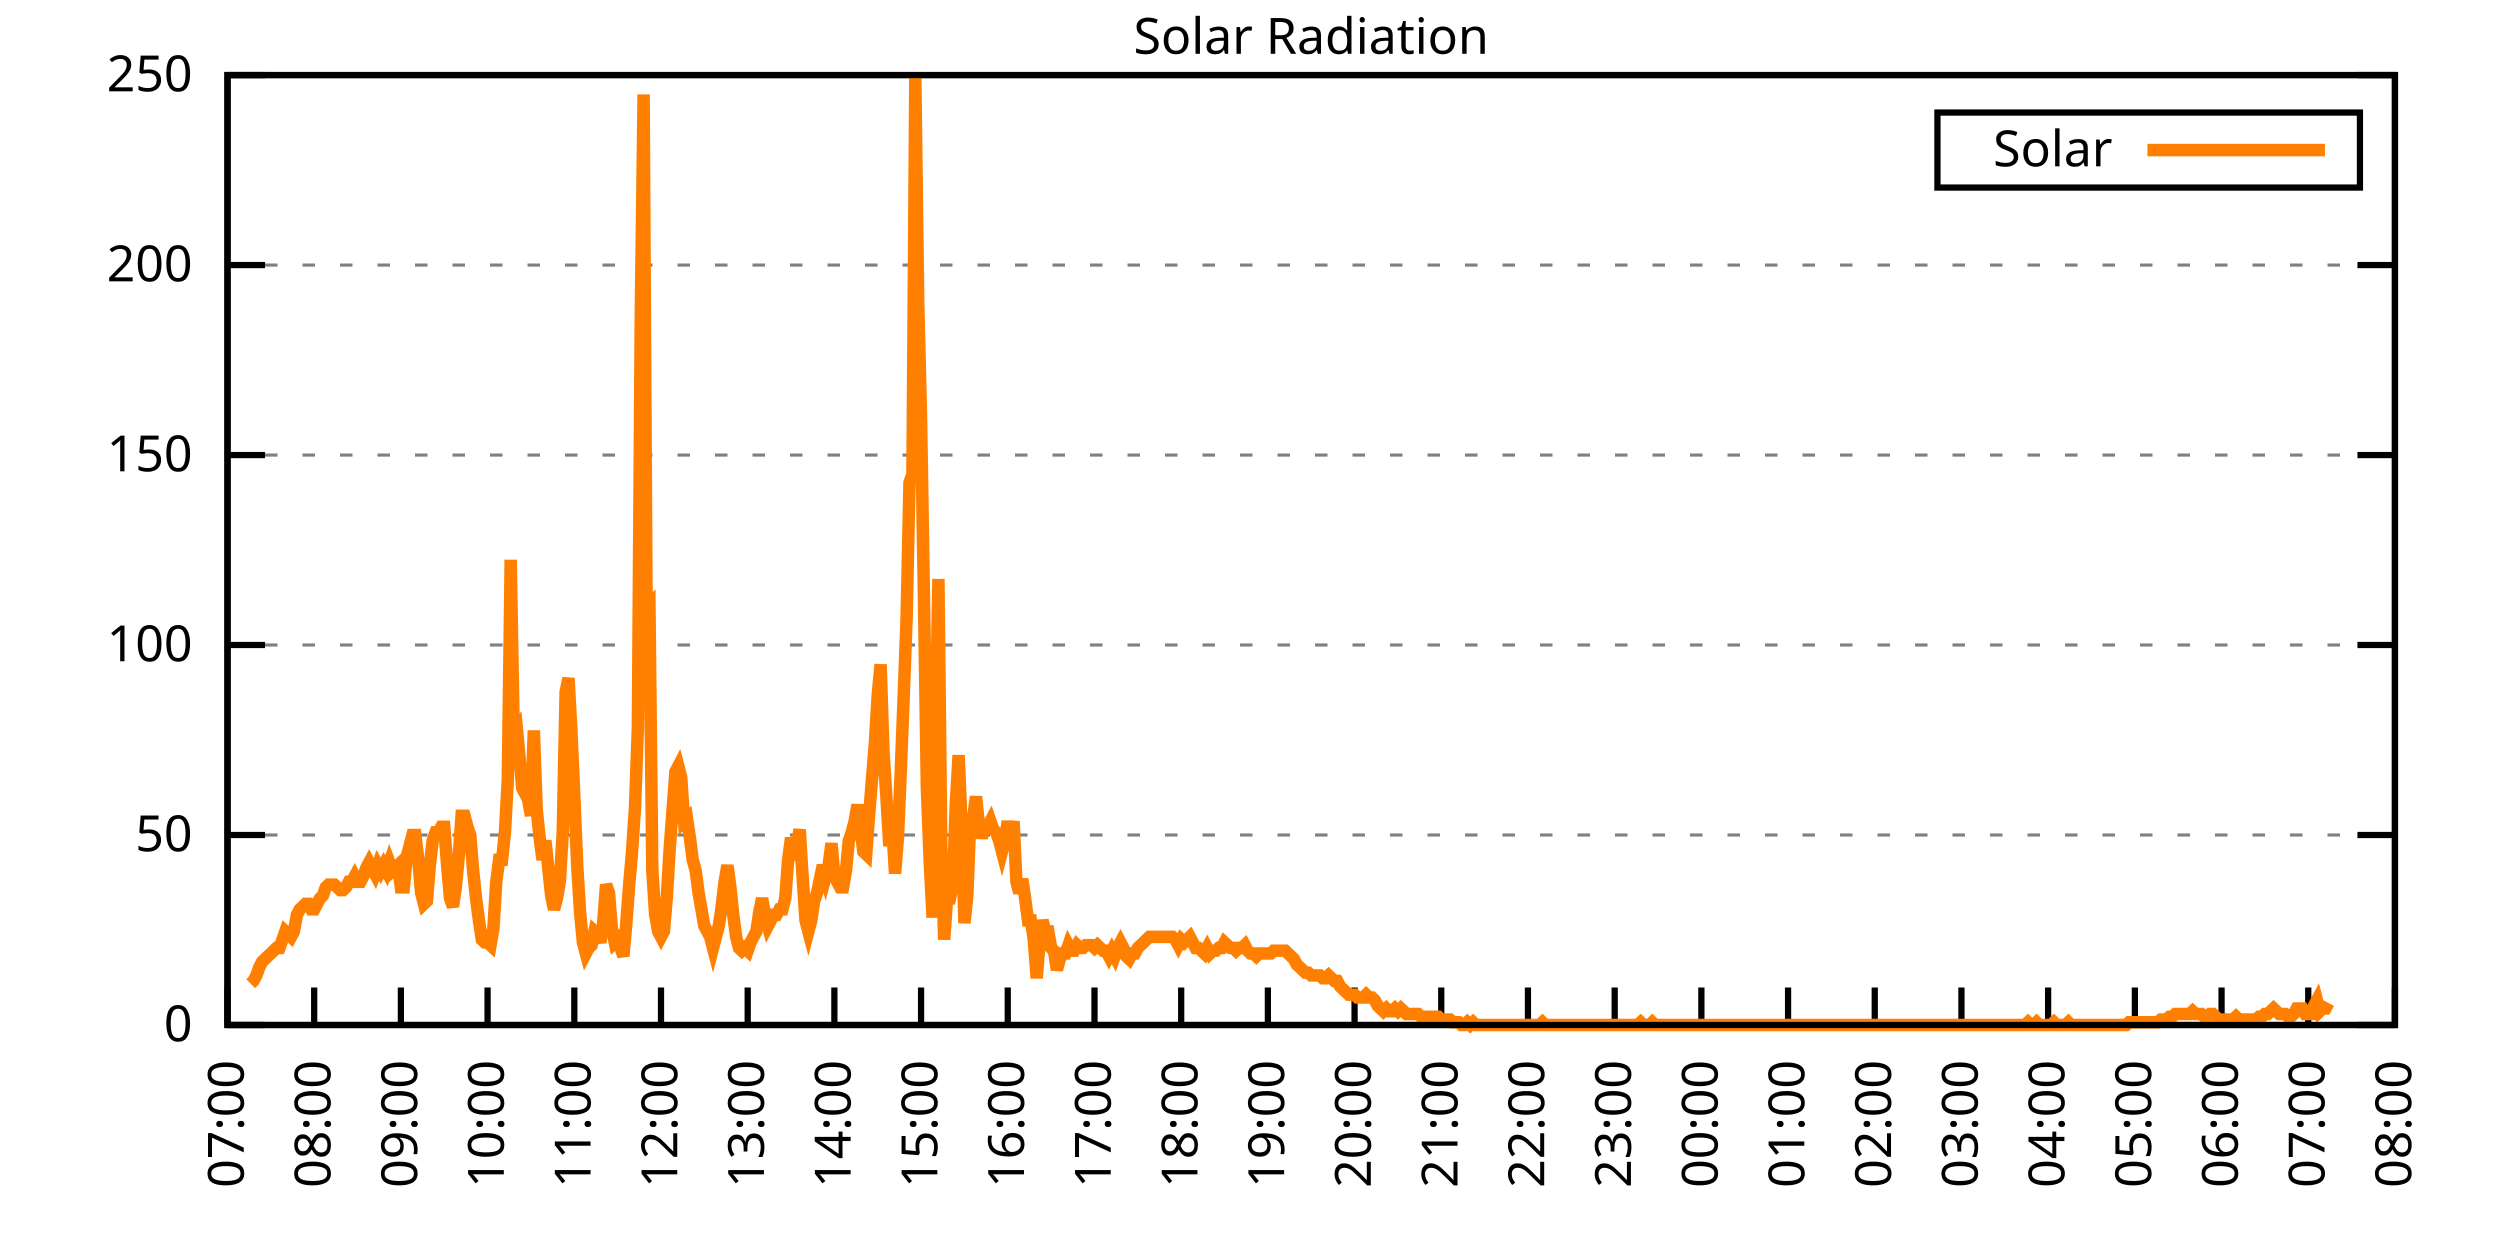
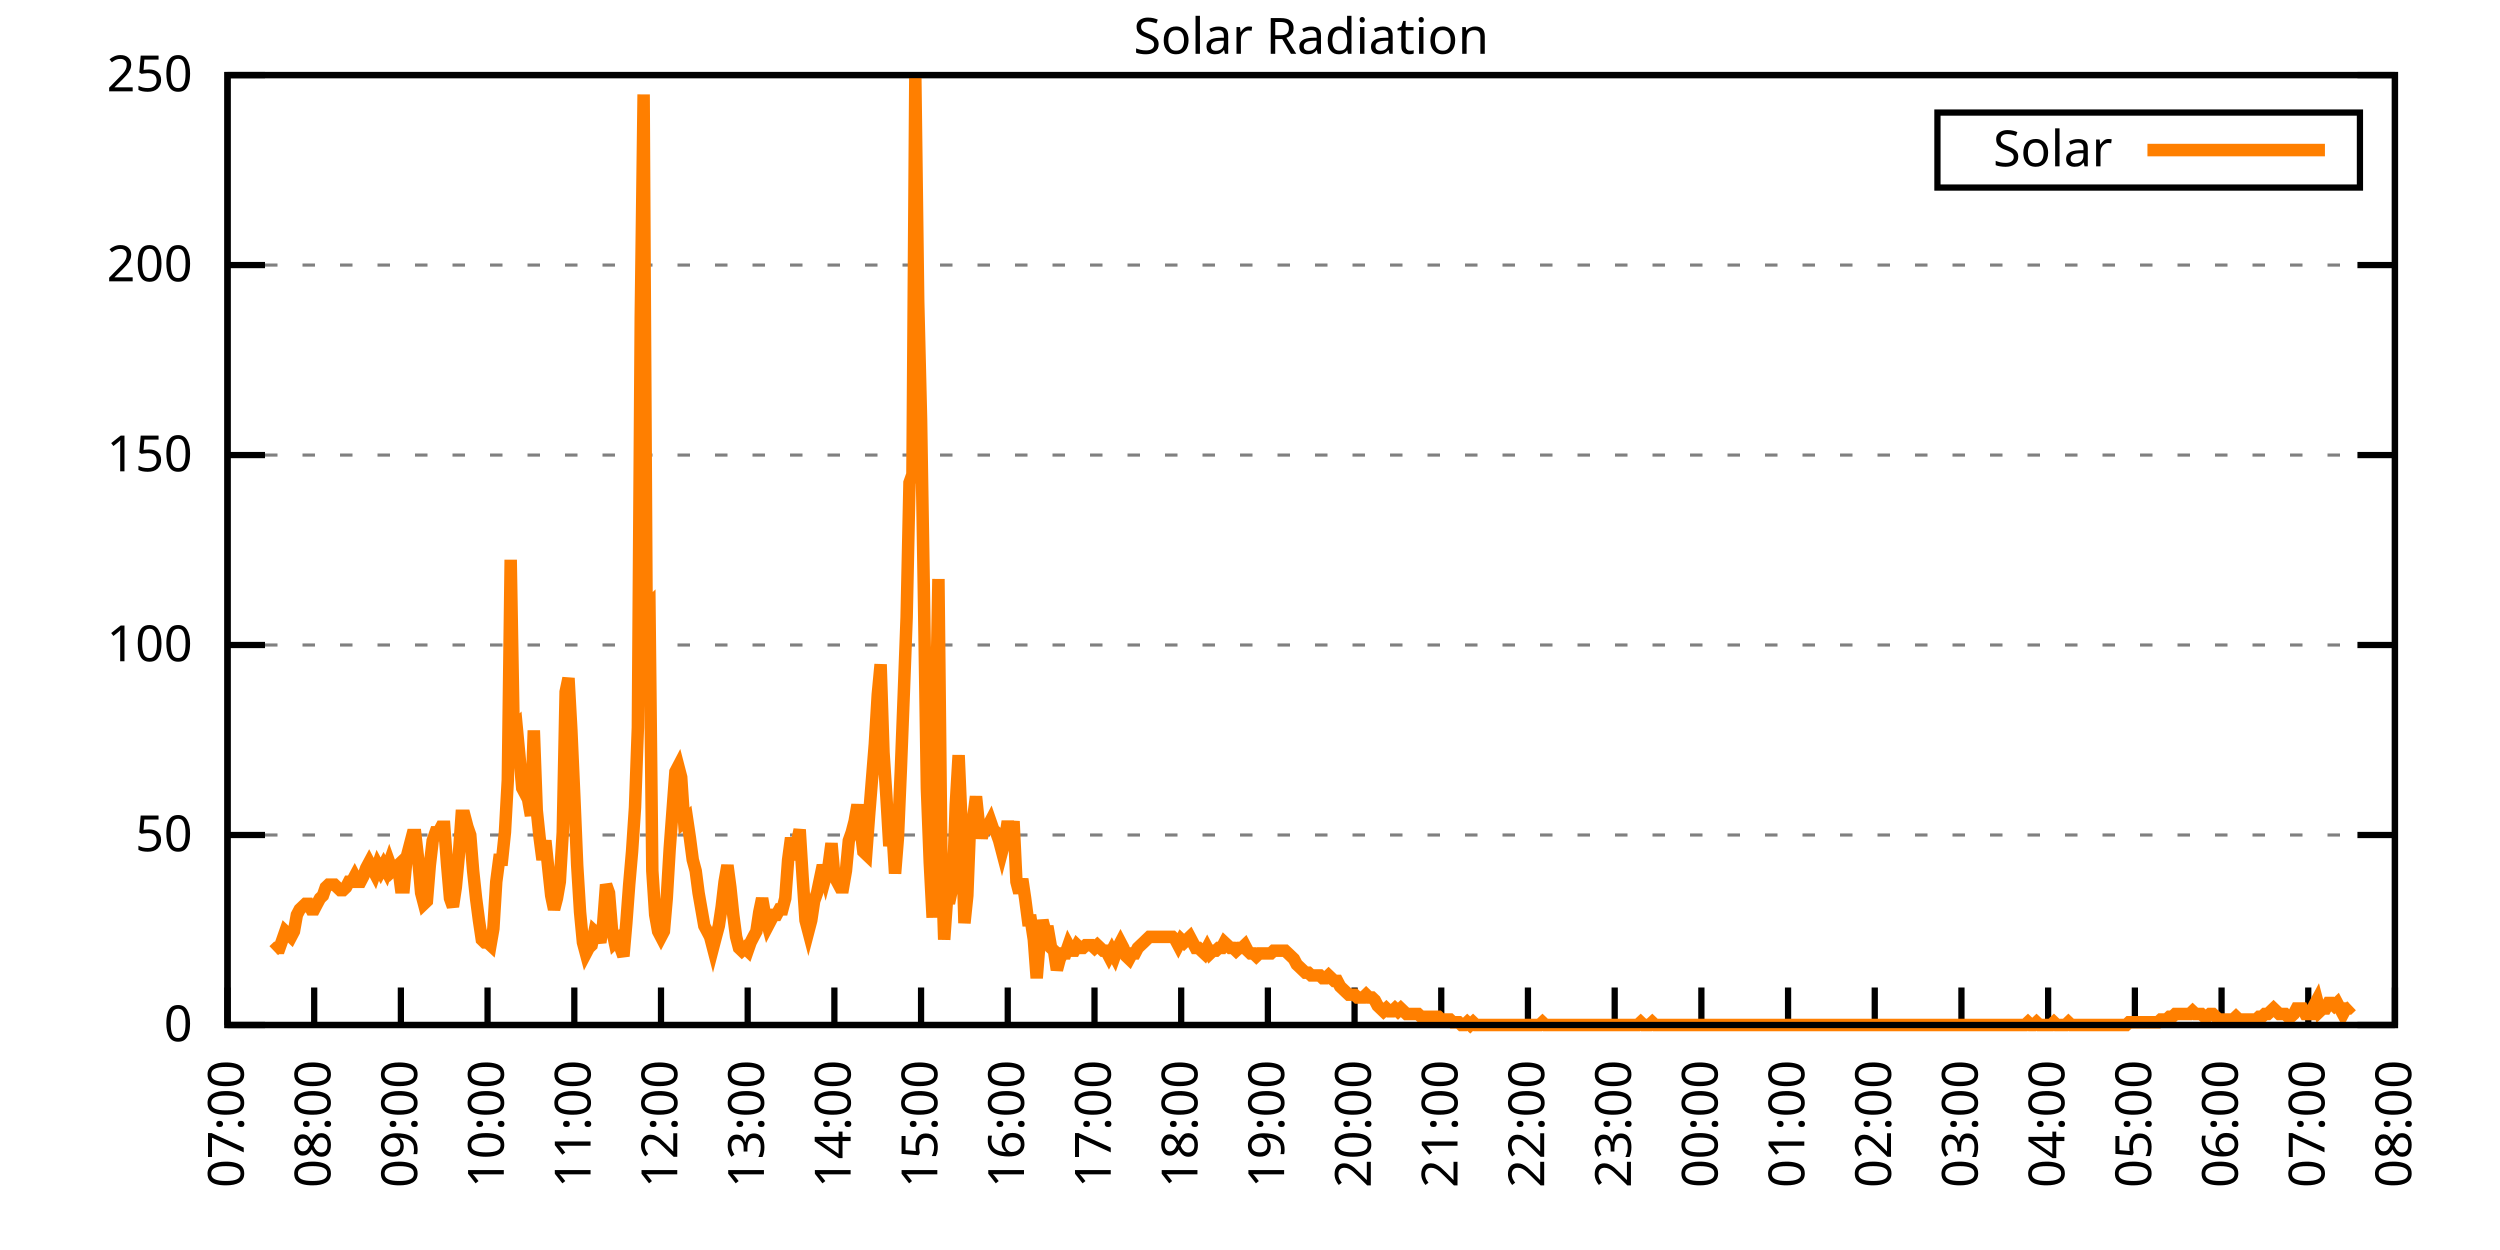
<svg xmlns="http://www.w3.org/2000/svg" xmlns:xlink="http://www.w3.org/1999/xlink" width="400" height="200" viewBox="0 0 400 200">
  <g id="gnuplot_canvas">
    <rect x="0" y="0" width="400" height="200" fill="none" />
    <defs>
      <circle id="gpDot" r="0.5" stroke-width="0.5" stroke="currentColor" />
      <path id="gpPt0" stroke-width="0.333" stroke="currentColor" d="M-1,0 h2 M0,-1 v2" />
      <path id="gpPt1" stroke-width="0.333" stroke="currentColor" d="M-1,-1 L1,1 M1,-1 L-1,1" />
      <path id="gpPt2" stroke-width="0.333" stroke="currentColor" d="M-1,0 L1,0 M0,-1 L0,1 M-1,-1 L1,1 M-1,1 L1,-1" />
      <rect id="gpPt3" stroke-width="0.333" stroke="currentColor" x="-1" y="-1" width="2" height="2" />
      <rect id="gpPt4" stroke-width="0.333" stroke="currentColor" fill="currentColor" x="-1" y="-1" width="2" height="2" />
      <circle id="gpPt5" stroke-width="0.333" stroke="currentColor" cx="0" cy="0" r="1" />
      <use xlink:href="#gpPt5" id="gpPt6" fill="currentColor" stroke="none" />
      <path id="gpPt7" stroke-width="0.333" stroke="currentColor" d="M0,-1.33 L-1.33,0.67 L1.33,0.67 z" />
      <use xlink:href="#gpPt7" id="gpPt8" fill="currentColor" stroke="none" />
      <use xlink:href="#gpPt7" id="gpPt9" stroke="currentColor" transform="rotate(180)" />
      <use xlink:href="#gpPt9" id="gpPt10" fill="currentColor" stroke="none" />
      <use xlink:href="#gpPt3" id="gpPt11" stroke="currentColor" transform="rotate(45)" />
      <use xlink:href="#gpPt11" id="gpPt12" fill="currentColor" stroke="none" />
      <path id="gpPt13" stroke-width="0.333" stroke="currentColor" d="M0,1.330 L1.265,0.411 L0.782,-1.067 L-0.782,-1.076 L-1.265,0.411 z" />
      <use xlink:href="#gpPt13" id="gpPt14" fill="currentColor" stroke="none" />
      <filter id="textbox" filterUnits="objectBoundingBox" x="0" y="0" height="1" width="1">
        <feFlood flood-color="white" flood-opacity="1" result="bgnd" />
        <feComposite in="SourceGraphic" in2="bgnd" operator="atop" />
      </filter>
      <filter id="greybox" filterUnits="objectBoundingBox" x="0" y="0" height="1" width="1">
        <feFlood flood-color="lightgrey" flood-opacity="1" result="grey" />
        <feComposite in="SourceGraphic" in2="grey" operator="atop" />
      </filter>
    </defs>
    <g fill="none" color="white" stroke="currentColor" stroke-width="1.00" stroke-linecap="butt" stroke-linejoin="miter">
</g>
    <g fill="none" color="black" stroke="currentColor" stroke-width="1.00" stroke-linecap="butt" stroke-linejoin="miter">
      <g stroke="none" shape-rendering="crispEdges">
        <polygon fill="rgb(255, 255, 255)" points="36.40,164.00 383.18,164.00 383.18,12.02 36.40,12.02 " />
      </g>
    </g>
    <g fill="none" color="black" stroke="currentColor" stroke-width="1.00" stroke-linecap="butt" stroke-linejoin="miter">
</g>
    <g fill="none" color="black" stroke="black" stroke-width="0.50" stroke-linecap="butt" stroke-linejoin="miter">
</g>
    <g fill="none" color="gray" stroke="currentColor" stroke-width="0.50" stroke-linecap="butt" stroke-linejoin="miter">
      <path stroke="gray" stroke-dasharray="2,4" class="gridline" d="M36.40,164.00 L383.19,164.00  " />
    </g>
    <g fill="none" color="gray" stroke="gray" stroke-width="1.00" stroke-linecap="butt" stroke-linejoin="miter">
</g>
    <g fill="none" color="black" stroke="currentColor" stroke-width="1.00" stroke-linecap="butt" stroke-linejoin="miter">
      <path stroke="black" d="M36.40,164.00 L42.40,164.00 M383.19,164.00 L377.19,164.00  " />
      <g transform="translate(30.80,166.60)" stroke="none" fill="black" font-family="Sans" font-size="8.00" text-anchor="end">
        <text>
          <tspan font-family="Sans"> 0</tspan>
        </text>
      </g>
    </g>
    <g fill="none" color="black" stroke="currentColor" stroke-width="1.00" stroke-linecap="butt" stroke-linejoin="miter">
</g>
    <g fill="none" color="black" stroke="black" stroke-width="0.50" stroke-linecap="butt" stroke-linejoin="miter">
</g>
    <g fill="none" color="gray" stroke="currentColor" stroke-width="0.50" stroke-linecap="butt" stroke-linejoin="miter">
      <path stroke="gray" stroke-dasharray="2,4" class="gridline" d="M36.40,133.60 L383.19,133.60  " />
    </g>
    <g fill="none" color="gray" stroke="gray" stroke-width="1.00" stroke-linecap="butt" stroke-linejoin="miter">
</g>
    <g fill="none" color="black" stroke="currentColor" stroke-width="1.00" stroke-linecap="butt" stroke-linejoin="miter">
      <path stroke="black" d="M36.40,133.60 L42.40,133.60 M383.19,133.60 L377.19,133.60  " />
      <g transform="translate(30.80,136.20)" stroke="none" fill="black" font-family="Sans" font-size="8.00" text-anchor="end">
        <text>
          <tspan font-family="Sans"> 50</tspan>
        </text>
      </g>
    </g>
    <g fill="none" color="black" stroke="currentColor" stroke-width="1.00" stroke-linecap="butt" stroke-linejoin="miter">
</g>
    <g fill="none" color="black" stroke="black" stroke-width="0.50" stroke-linecap="butt" stroke-linejoin="miter">
</g>
    <g fill="none" color="gray" stroke="currentColor" stroke-width="0.50" stroke-linecap="butt" stroke-linejoin="miter">
      <path stroke="gray" stroke-dasharray="2,4" class="gridline" d="M36.40,103.20 L383.19,103.20  " />
    </g>
    <g fill="none" color="gray" stroke="gray" stroke-width="1.00" stroke-linecap="butt" stroke-linejoin="miter">
</g>
    <g fill="none" color="black" stroke="currentColor" stroke-width="1.00" stroke-linecap="butt" stroke-linejoin="miter">
      <path stroke="black" d="M36.40,103.20 L42.40,103.20 M383.19,103.20 L377.19,103.20  " />
      <g transform="translate(30.80,105.80)" stroke="none" fill="black" font-family="Sans" font-size="8.00" text-anchor="end">
        <text>
          <tspan font-family="Sans"> 100</tspan>
        </text>
      </g>
    </g>
    <g fill="none" color="black" stroke="currentColor" stroke-width="1.00" stroke-linecap="butt" stroke-linejoin="miter">
</g>
    <g fill="none" color="black" stroke="black" stroke-width="0.50" stroke-linecap="butt" stroke-linejoin="miter">
</g>
    <g fill="none" color="gray" stroke="currentColor" stroke-width="0.50" stroke-linecap="butt" stroke-linejoin="miter">
      <path stroke="gray" stroke-dasharray="2,4" class="gridline" d="M36.40,72.81 L383.19,72.81  " />
    </g>
    <g fill="none" color="gray" stroke="gray" stroke-width="1.00" stroke-linecap="butt" stroke-linejoin="miter">
</g>
    <g fill="none" color="black" stroke="currentColor" stroke-width="1.00" stroke-linecap="butt" stroke-linejoin="miter">
      <path stroke="black" d="M36.40,72.81 L42.40,72.81 M383.19,72.81 L377.19,72.81  " />
      <g transform="translate(30.80,75.41)" stroke="none" fill="black" font-family="Sans" font-size="8.00" text-anchor="end">
        <text>
          <tspan font-family="Sans"> 150</tspan>
        </text>
      </g>
    </g>
    <g fill="none" color="black" stroke="currentColor" stroke-width="1.00" stroke-linecap="butt" stroke-linejoin="miter">
</g>
    <g fill="none" color="black" stroke="black" stroke-width="0.50" stroke-linecap="butt" stroke-linejoin="miter">
</g>
    <g fill="none" color="gray" stroke="currentColor" stroke-width="0.50" stroke-linecap="butt" stroke-linejoin="miter">
      <path stroke="gray" stroke-dasharray="2,4" class="gridline" d="M36.40,42.41 L383.19,42.41  " />
    </g>
    <g fill="none" color="gray" stroke="gray" stroke-width="1.00" stroke-linecap="butt" stroke-linejoin="miter">
</g>
    <g fill="none" color="black" stroke="currentColor" stroke-width="1.00" stroke-linecap="butt" stroke-linejoin="miter">
      <path stroke="black" d="M36.40,42.41 L42.40,42.41 M383.19,42.41 L377.19,42.41  " />
      <g transform="translate(30.80,45.01)" stroke="none" fill="black" font-family="Sans" font-size="8.00" text-anchor="end">
        <text>
          <tspan font-family="Sans"> 200</tspan>
        </text>
      </g>
    </g>
    <g fill="none" color="black" stroke="currentColor" stroke-width="1.00" stroke-linecap="butt" stroke-linejoin="miter">
</g>
    <g fill="none" color="black" stroke="black" stroke-width="0.50" stroke-linecap="butt" stroke-linejoin="miter">
</g>
    <g fill="none" color="gray" stroke="currentColor" stroke-width="0.50" stroke-linecap="butt" stroke-linejoin="miter">
      <path stroke="gray" stroke-dasharray="2,4" class="gridline" d="M36.40,12.01 L383.19,12.01  " />
    </g>
    <g fill="none" color="gray" stroke="gray" stroke-width="1.00" stroke-linecap="butt" stroke-linejoin="miter">
</g>
    <g fill="none" color="black" stroke="currentColor" stroke-width="1.00" stroke-linecap="butt" stroke-linejoin="miter">
      <path stroke="black" d="M36.40,12.01 L42.40,12.01 M383.19,12.01 L377.19,12.01  " />
      <g transform="translate(30.80,14.61)" stroke="none" fill="black" font-family="Sans" font-size="8.00" text-anchor="end">
        <text>
          <tspan font-family="Sans"> 250</tspan>
        </text>
      </g>
    </g>
    <g fill="none" color="black" stroke="currentColor" stroke-width="1.00" stroke-linecap="butt" stroke-linejoin="miter">
      <path stroke="black" d="M36.40,164.00 L36.40,158.00  " />
      <g transform="translate(39.00,169.60) rotate(270.00)" stroke="none" fill="black" font-family="Sans" font-size="8.00" text-anchor="end">
        <text>
          <tspan font-family="Sans">07:00</tspan>
        </text>
      </g>
    </g>
    <g fill="none" color="black" stroke="currentColor" stroke-width="1.00" stroke-linecap="butt" stroke-linejoin="miter">
      <path stroke="black" d="M50.27,164.00 L50.27,158.00  " />
      <g transform="translate(52.87,169.60) rotate(270.00)" stroke="none" fill="black" font-family="Sans" font-size="8.00" text-anchor="end">
        <text>
          <tspan font-family="Sans">08:00</tspan>
        </text>
      </g>
    </g>
    <g fill="none" color="black" stroke="currentColor" stroke-width="1.00" stroke-linecap="butt" stroke-linejoin="miter">
      <path stroke="black" d="M64.14,164.00 L64.14,158.00  " />
      <g transform="translate(66.74,169.60) rotate(270.00)" stroke="none" fill="black" font-family="Sans" font-size="8.00" text-anchor="end">
        <text>
          <tspan font-family="Sans">09:00</tspan>
        </text>
      </g>
    </g>
    <g fill="none" color="black" stroke="currentColor" stroke-width="1.00" stroke-linecap="butt" stroke-linejoin="miter">
      <path stroke="black" d="M78.01,164.00 L78.01,158.00  " />
      <g transform="translate(80.61,169.60) rotate(270.00)" stroke="none" fill="black" font-family="Sans" font-size="8.00" text-anchor="end">
        <text>
          <tspan font-family="Sans">10:00</tspan>
        </text>
      </g>
    </g>
    <g fill="none" color="black" stroke="currentColor" stroke-width="1.00" stroke-linecap="butt" stroke-linejoin="miter">
      <path stroke="black" d="M91.89,164.00 L91.89,158.00  " />
      <g transform="translate(94.49,169.60) rotate(270.00)" stroke="none" fill="black" font-family="Sans" font-size="8.00" text-anchor="end">
        <text>
          <tspan font-family="Sans">11:00</tspan>
        </text>
      </g>
    </g>
    <g fill="none" color="black" stroke="currentColor" stroke-width="1.00" stroke-linecap="butt" stroke-linejoin="miter">
      <path stroke="black" d="M105.76,164.00 L105.76,158.00  " />
      <g transform="translate(108.36,169.60) rotate(270.00)" stroke="none" fill="black" font-family="Sans" font-size="8.00" text-anchor="end">
        <text>
          <tspan font-family="Sans">12:00</tspan>
        </text>
      </g>
    </g>
    <g fill="none" color="black" stroke="currentColor" stroke-width="1.00" stroke-linecap="butt" stroke-linejoin="miter">
      <path stroke="black" d="M119.63,164.00 L119.63,158.00  " />
      <g transform="translate(122.23,169.60) rotate(270.00)" stroke="none" fill="black" font-family="Sans" font-size="8.00" text-anchor="end">
        <text>
          <tspan font-family="Sans">13:00</tspan>
        </text>
      </g>
    </g>
    <g fill="none" color="black" stroke="currentColor" stroke-width="1.00" stroke-linecap="butt" stroke-linejoin="miter">
      <path stroke="black" d="M133.50,164.00 L133.50,158.00  " />
      <g transform="translate(136.10,169.60) rotate(270.00)" stroke="none" fill="black" font-family="Sans" font-size="8.00" text-anchor="end">
        <text>
          <tspan font-family="Sans">14:00</tspan>
        </text>
      </g>
    </g>
    <g fill="none" color="black" stroke="currentColor" stroke-width="1.00" stroke-linecap="butt" stroke-linejoin="miter">
      <path stroke="black" d="M147.37,164.00 L147.37,158.00  " />
      <g transform="translate(149.97,169.60) rotate(270.00)" stroke="none" fill="black" font-family="Sans" font-size="8.00" text-anchor="end">
        <text>
          <tspan font-family="Sans">15:00</tspan>
        </text>
      </g>
    </g>
    <g fill="none" color="black" stroke="currentColor" stroke-width="1.00" stroke-linecap="butt" stroke-linejoin="miter">
      <path stroke="black" d="M161.24,164.00 L161.24,158.00  " />
      <g transform="translate(163.84,169.60) rotate(270.00)" stroke="none" fill="black" font-family="Sans" font-size="8.00" text-anchor="end">
        <text>
          <tspan font-family="Sans">16:00</tspan>
        </text>
      </g>
    </g>
    <g fill="none" color="black" stroke="currentColor" stroke-width="1.00" stroke-linecap="butt" stroke-linejoin="miter">
      <path stroke="black" d="M175.12,164.00 L175.12,158.00  " />
      <g transform="translate(177.72,169.60) rotate(270.00)" stroke="none" fill="black" font-family="Sans" font-size="8.00" text-anchor="end">
        <text>
          <tspan font-family="Sans">17:00</tspan>
        </text>
      </g>
    </g>
    <g fill="none" color="black" stroke="currentColor" stroke-width="1.00" stroke-linecap="butt" stroke-linejoin="miter">
      <path stroke="black" d="M188.99,164.00 L188.99,158.00  " />
      <g transform="translate(191.59,169.60) rotate(270.00)" stroke="none" fill="black" font-family="Sans" font-size="8.00" text-anchor="end">
        <text>
          <tspan font-family="Sans">18:00</tspan>
        </text>
      </g>
    </g>
    <g fill="none" color="black" stroke="currentColor" stroke-width="1.00" stroke-linecap="butt" stroke-linejoin="miter">
      <path stroke="black" d="M202.86,164.00 L202.86,158.00  " />
      <g transform="translate(205.46,169.60) rotate(270.00)" stroke="none" fill="black" font-family="Sans" font-size="8.00" text-anchor="end">
        <text>
          <tspan font-family="Sans">19:00</tspan>
        </text>
      </g>
    </g>
    <g fill="none" color="black" stroke="currentColor" stroke-width="1.00" stroke-linecap="butt" stroke-linejoin="miter">
      <path stroke="black" d="M216.73,164.00 L216.73,158.00  " />
      <g transform="translate(219.33,169.60) rotate(270.00)" stroke="none" fill="black" font-family="Sans" font-size="8.00" text-anchor="end">
        <text>
          <tspan font-family="Sans">20:00</tspan>
        </text>
      </g>
    </g>
    <g fill="none" color="black" stroke="currentColor" stroke-width="1.00" stroke-linecap="butt" stroke-linejoin="miter">
      <path stroke="black" d="M230.60,164.00 L230.60,158.00  " />
      <g transform="translate(233.20,169.60) rotate(270.00)" stroke="none" fill="black" font-family="Sans" font-size="8.00" text-anchor="end">
        <text>
          <tspan font-family="Sans">21:00</tspan>
        </text>
      </g>
    </g>
    <g fill="none" color="black" stroke="currentColor" stroke-width="1.00" stroke-linecap="butt" stroke-linejoin="miter">
      <path stroke="black" d="M244.47,164.00 L244.47,158.00  " />
      <g transform="translate(247.07,169.60) rotate(270.00)" stroke="none" fill="black" font-family="Sans" font-size="8.00" text-anchor="end">
        <text>
          <tspan font-family="Sans">22:00</tspan>
        </text>
      </g>
    </g>
    <g fill="none" color="black" stroke="currentColor" stroke-width="1.00" stroke-linecap="butt" stroke-linejoin="miter">
      <path stroke="black" d="M258.35,164.00 L258.35,158.00  " />
      <g transform="translate(260.95,169.60) rotate(270.00)" stroke="none" fill="black" font-family="Sans" font-size="8.00" text-anchor="end">
        <text>
          <tspan font-family="Sans">23:00</tspan>
        </text>
      </g>
    </g>
    <g fill="none" color="black" stroke="currentColor" stroke-width="1.00" stroke-linecap="butt" stroke-linejoin="miter">
      <path stroke="black" d="M272.22,164.00 L272.22,158.00  " />
      <g transform="translate(274.82,169.60) rotate(270.00)" stroke="none" fill="black" font-family="Sans" font-size="8.00" text-anchor="end">
        <text>
          <tspan font-family="Sans">00:00</tspan>
        </text>
      </g>
    </g>
    <g fill="none" color="black" stroke="currentColor" stroke-width="1.00" stroke-linecap="butt" stroke-linejoin="miter">
      <path stroke="black" d="M286.09,164.00 L286.09,158.00  " />
      <g transform="translate(288.69,169.60) rotate(270.00)" stroke="none" fill="black" font-family="Sans" font-size="8.00" text-anchor="end">
        <text>
          <tspan font-family="Sans">01:00</tspan>
        </text>
      </g>
    </g>
    <g fill="none" color="black" stroke="currentColor" stroke-width="1.00" stroke-linecap="butt" stroke-linejoin="miter">
      <path stroke="black" d="M299.96,164.00 L299.96,158.00  " />
      <g transform="translate(302.56,169.60) rotate(270.00)" stroke="none" fill="black" font-family="Sans" font-size="8.00" text-anchor="end">
        <text>
          <tspan font-family="Sans">02:00</tspan>
        </text>
      </g>
    </g>
    <g fill="none" color="black" stroke="currentColor" stroke-width="1.00" stroke-linecap="butt" stroke-linejoin="miter">
      <path stroke="black" d="M313.83,164.00 L313.83,158.00  " />
      <g transform="translate(316.43,169.60) rotate(270.00)" stroke="none" fill="black" font-family="Sans" font-size="8.00" text-anchor="end">
        <text>
          <tspan font-family="Sans">03:00</tspan>
        </text>
      </g>
    </g>
    <g fill="none" color="black" stroke="currentColor" stroke-width="1.00" stroke-linecap="butt" stroke-linejoin="miter">
      <path stroke="black" d="M327.70,164.00 L327.70,158.00  " />
      <g transform="translate(330.30,169.60) rotate(270.00)" stroke="none" fill="black" font-family="Sans" font-size="8.00" text-anchor="end">
        <text>
          <tspan font-family="Sans">04:00</tspan>
        </text>
      </g>
    </g>
    <g fill="none" color="black" stroke="currentColor" stroke-width="1.00" stroke-linecap="butt" stroke-linejoin="miter">
      <path stroke="black" d="M341.58,164.00 L341.58,158.00  " />
      <g transform="translate(344.18,169.60) rotate(270.00)" stroke="none" fill="black" font-family="Sans" font-size="8.00" text-anchor="end">
        <text>
          <tspan font-family="Sans">05:00</tspan>
        </text>
      </g>
    </g>
    <g fill="none" color="black" stroke="currentColor" stroke-width="1.00" stroke-linecap="butt" stroke-linejoin="miter">
      <path stroke="black" d="M355.45,164.00 L355.45,158.00  " />
      <g transform="translate(358.05,169.60) rotate(270.00)" stroke="none" fill="black" font-family="Sans" font-size="8.00" text-anchor="end">
        <text>
          <tspan font-family="Sans">06:00</tspan>
        </text>
      </g>
    </g>
    <g fill="none" color="black" stroke="currentColor" stroke-width="1.00" stroke-linecap="butt" stroke-linejoin="miter">
      <path stroke="black" d="M369.32,164.00 L369.32,158.00  " />
      <g transform="translate(371.92,169.60) rotate(270.00)" stroke="none" fill="black" font-family="Sans" font-size="8.00" text-anchor="end">
        <text>
          <tspan font-family="Sans">07:00</tspan>
        </text>
      </g>
    </g>
    <g fill="none" color="black" stroke="currentColor" stroke-width="1.00" stroke-linecap="butt" stroke-linejoin="miter">
      <path stroke="black" d="M383.19,164.00 L383.19,158.00  " />
      <g transform="translate(385.79,169.60) rotate(270.00)" stroke="none" fill="black" font-family="Sans" font-size="8.00" text-anchor="end">
        <text>
          <tspan font-family="Sans">08:00</tspan>
        </text>
      </g>
    </g>
    <g fill="none" color="black" stroke="currentColor" stroke-width="1.00" stroke-linecap="butt" stroke-linejoin="miter">
</g>
    <g fill="none" color="black" stroke="currentColor" stroke-width="1.00" stroke-linecap="butt" stroke-linejoin="miter">
      <path stroke="black" d="M36.40,12.01 L36.40,164.00 L383.19,164.00 L383.19,12.01 L36.40,12.01 Z  " />
    </g>
    <g fill="none" color="black" stroke="currentColor" stroke-width="1.00" stroke-linecap="butt" stroke-linejoin="miter">
</g>
    <g fill="none" color="black" stroke="currentColor" stroke-width="1.00" stroke-linecap="butt" stroke-linejoin="miter">
      <path stroke="black" d="M309.99,30.01 L309.99,18.01 L377.59,18.01 L377.59,30.01 L309.99,30.01 Z  " />
    </g>
    <g id="Solar_Radiation_plot_1">
      <g fill="none" color="white" stroke="black" stroke-width="2.00" stroke-linecap="butt" stroke-linejoin="miter">
</g>
      <g fill="none" color="black" stroke="currentColor" stroke-width="2.00" stroke-linecap="butt" stroke-linejoin="miter">
        <g transform="translate(337.99,26.61)" stroke="none" fill="black" font-family="Sans" font-size="8.00" text-anchor="end">
          <text>
            <tspan font-family="Sans">Solar</tspan>
          </text>
        </g>
      </g>
      <g fill="none" color="black" stroke="currentColor" stroke-width="2.00" stroke-linecap="butt" stroke-linejoin="miter">
-         <path stroke="rgb(255, 127,   0)" d="M343.59,24.01 L371.99,24.01 M40.10,157.39 L40.56,156.95 L41.02,156.07 L41.49,154.75 L41.95,153.87 L42.41,153.43   L42.87,152.99 L43.34,152.55 L43.80,152.11 L44.26,151.67 L44.72,151.67 L45.19,150.34 L45.65,149.02 L46.11,149.46   L46.57,149.90 L47.03,149.02 L47.50,146.38 L47.96,145.50 L48.42,145.06 L48.88,144.62 L49.35,144.62 L49.81,145.50   L50.27,145.50 L50.73,144.62 L51.20,143.74 L51.66,143.30 L52.12,141.98 L52.58,141.54 L53.05,141.54 L53.51,141.54   L53.97,141.98 L54.43,142.42 L54.90,142.42 L55.36,141.98 L55.82,141.09 L56.28,141.09 L56.75,140.21 L57.21,141.09   L57.67,141.09 L58.13,140.21 L58.59,138.89 L59.06,138.01 L59.52,138.89 L59.98,139.77 L60.44,138.45 L60.91,139.33   L61.37,138.45 L61.83,139.33 L62.29,138.01 L62.76,139.33 L63.22,138.89 L63.68,138.45 L64.14,141.98 L64.61,141.98   L65.07,137.13 L65.53,135.37 L65.99,133.61 L66.46,133.61 L66.92,137.57 L67.38,142.86 L67.84,144.62 L68.30,144.18   L68.77,138.45 L69.23,134.49 L69.69,133.17 L70.15,133.17 L70.62,132.28 L71.08,132.28 L71.54,138.45 L72.00,143.74   L72.47,145.06 L72.93,141.98 L73.39,137.13 L73.85,130.52 L74.32,130.52 L74.78,132.28 L75.24,133.61 L75.70,139.33   L76.17,143.74 L76.63,147.26 L77.09,150.34 L77.55,150.79 L78.01,150.79 L78.48,151.23 L78.94,148.58 L79.40,141.09   L79.86,137.57 L80.33,137.57 L80.79,133.17 L81.25,124.80 L81.71,89.56 L82.18,116.43 L82.64,115.99 L83.10,120.83   L83.56,126.12 L84.03,127.00 L84.49,127.88 L84.95,130.52 L85.41,116.87 L85.88,129.64 L86.34,134.05 L86.80,137.57   L87.26,134.49 L87.72,138.89 L88.19,143.30 L88.65,145.50 L89.11,143.74 L89.57,141.09 L90.04,133.17 L90.50,110.70   L90.96,108.50 L91.42,116.87 L91.89,127.44 L92.35,138.45 L92.81,145.94 L93.27,150.79 L93.74,152.55 L94.20,151.67   L94.66,151.23 L95.12,149.02 L95.59,149.46 L96.05,150.79 L96.51,147.70 L96.97,141.54 L97.44,142.86 L97.90,148.58   L98.36,150.79 L98.82,150.34 L99.28,151.67 L99.75,152.99 L100.21,147.70 L100.67,141.54 L101.13,136.25 L101.60,129.20   L102.06,116.43 L102.52,50.79 L102.98,15.11 L103.45,97.05 L103.91,96.61 L104.37,139.33 L104.83,146.38 L105.30,149.02   L105.76,149.90 L106.22,149.02 L106.68,143.74 L107.15,135.81 L107.61,129.64 L108.07,123.47 L108.53,122.59 L108.99,124.36   L109.46,131.40 L109.92,130.96 L110.38,134.05 L110.84,137.57 L111.31,139.33 L111.77,142.86 L112.23,145.50 L112.69,148.14   L113.16,149.02 L113.62,149.90 L114.08,151.67 L114.54,149.90 L115.01,148.14 L115.47,145.06 L115.93,141.09 L116.39,138.45   L116.86,141.98 L117.32,146.38 L117.78,149.90 L118.24,151.67 L118.70,152.11 L119.17,151.67 L119.63,152.11 L120.09,150.79   L120.55,149.90 L121.02,149.02 L121.48,145.94 L121.94,143.74 L122.40,146.38 L122.87,148.14 L123.33,147.26 L123.79,146.38   L124.25,146.38 L124.72,145.50 L125.18,145.50 L125.64,143.74 L126.10,137.57 L126.57,134.05 L127.03,137.57 L127.49,134.93   L127.95,132.73 L128.41,140.21 L128.88,147.26 L129.34,149.02 L129.80,147.26 L130.26,144.18 L130.73,142.86 L131.19,140.65   L131.65,138.45 L132.11,140.21 L132.58,138.45 L133.04,134.93 L133.50,140.21 L133.96,141.09 L134.43,141.98 L134.89,141.98   L135.35,139.33 L135.81,134.49 L136.28,133.17 L136.74,131.40 L137.20,128.76 L137.66,132.28 L138.13,136.25 L138.59,136.69   L139.05,130.52 L139.51,124.80 L139.97,119.07 L140.44,111.14 L140.90,106.30 L141.36,120.39 L141.82,127.44 L142.29,135.37   L142.75,132.28 L143.21,139.77 L143.67,134.05 L144.14,123.03 L144.60,111.14 L145.06,98.81 L145.52,77.22 L145.99,75.90   L146.45,12.47 L146.91,48.15 L147.37,67.09 L147.84,96.16 L148.30,126.12 L148.76,138.01 L149.22,146.82 L149.68,119.07   L150.15,92.64 L150.61,135.81 L151.07,150.34 L151.53,143.74 L152.00,143.74 L152.46,141.54 L152.92,128.76 L153.38,120.83   L153.85,131.84 L154.31,147.70 L154.77,143.30 L155.23,131.40 L155.70,130.96 L156.16,127.44 L156.62,131.84 L157.08,134.05   L157.55,132.28 L158.01,132.28 L158.47,131.40 L158.93,132.73 L159.39,133.17 L159.86,134.49 L160.32,136.25 L160.78,134.49   L161.24,131.40 L161.71,134.49 L162.17,131.40 L162.63,141.09 L163.09,142.86 L163.56,140.65 L164.02,143.74 L164.48,147.26   L164.94,147.26 L165.41,150.34 L165.87,156.51 L166.33,150.79 L166.79,147.26 L167.26,149.02 L167.72,149.02 L168.18,151.67   L168.64,152.11 L169.10,155.19 L169.57,153.43 L170.03,152.55 L170.49,152.55 L170.95,151.23 L171.42,152.11 L171.88,152.11   L172.34,151.23 L172.80,151.67 L173.27,151.67 L173.73,151.23 L174.19,151.23 L174.65,151.23 L175.12,151.67 L175.58,151.23   L176.04,151.67 L176.50,152.11 L176.97,152.11 L177.43,152.99 L177.89,152.11 L178.35,152.99 L178.82,151.67 L179.28,150.79   L179.74,151.67 L180.20,152.99 L180.66,153.43 L181.13,152.55 L181.59,152.55 L182.05,151.67 L182.51,151.23 L182.98,150.79   L183.44,150.34 L183.90,149.90 L184.36,149.90 L184.83,149.90 L185.29,149.90 L185.75,149.90 L186.21,149.90 L186.68,149.90   L187.14,149.90 L187.60,149.90 L188.06,150.34 L188.53,151.23 L188.99,150.34 L189.45,150.79 L189.91,150.34 L190.37,149.90   L190.84,150.79 L191.30,151.67 L191.76,151.67 L192.22,152.11 L192.69,152.55 L193.15,151.67 L193.61,152.55 L194.07,152.11   L194.54,152.11 L195.00,151.67 L195.46,151.67 L195.92,150.79 L196.39,151.23 L196.85,151.67 L197.31,151.67 L197.77,152.11   L198.24,151.67 L198.70,151.67 L199.16,151.23 L199.62,152.11 L200.08,152.55 L200.55,152.55 L201.01,152.99 L201.47,152.55   L201.93,152.55 L202.40,152.55 L202.86,152.55 L203.32,152.55 L203.78,152.11 L204.25,152.11 L204.71,152.11 L205.17,152.11   L205.63,152.11 L206.10,152.55 L206.56,152.99 L207.02,153.43 L207.48,154.31 L207.95,154.75 L208.41,155.19 L208.87,155.63   L209.33,155.63 L209.80,156.07 L210.26,156.07 L210.72,156.07 L211.18,156.07 L211.64,156.51 L212.11,156.51 L212.57,156.07   L213.03,156.51 L213.49,156.95 L213.96,156.95 L214.42,157.83 L214.88,158.27 L215.34,158.71 L215.81,159.15 L216.27,159.15   L216.73,159.15 L217.19,159.60 L217.66,159.60 L218.12,159.60 L218.58,159.15 L219.04,159.60 L219.51,159.60 L219.97,160.04   L220.43,160.92 L220.89,161.36 L221.35,161.80 L221.82,161.36 L222.28,161.80 L222.74,161.80 L223.20,161.36 L223.67,161.80   L224.13,161.36 L224.59,161.80 L225.05,162.24 L225.52,162.24 L225.98,162.24 L226.44,162.24 L226.90,162.24 L227.37,162.68   L227.83,162.68 L228.29,162.68 L228.75,162.68 L229.22,162.68 L229.68,162.68 L230.14,162.68 L230.60,163.12 L231.06,163.12   L231.53,163.12 L231.99,163.12 L232.45,163.56 L232.91,163.56 L233.38,163.56 L233.84,164.00 L234.30,164.00 L234.76,163.56   L235.23,164.00 L235.69,163.56 L236.15,164.00 L236.61,164.00 L237.08,164.00 L237.54,164.00 L238.00,164.00 L238.46,164.00   L238.93,164.00 L239.39,164.00 L239.85,164.00 L240.31,164.00 L240.77,164.00 L241.24,164.00 L241.70,164.00 L242.16,164.00   L242.62,164.00 L243.09,164.00 L243.55,164.00 L244.01,164.00 L244.47,164.00 L244.94,164.00 L245.40,164.00 L245.86,164.00   L246.32,164.00 L246.79,163.56 L247.25,164.00 L247.71,164.00 L248.17,164.00 L248.64,164.00 L249.10,164.00 L249.56,164.00   L250.02,164.00 L250.49,164.00 L250.95,164.00 L251.41,164.00 L251.87,164.00 L252.33,164.00 L252.80,164.00 L253.26,164.00   L253.72,164.00 L254.18,164.00 L254.65,164.00 L255.11,164.00 L255.57,164.00 L256.03,164.00 L256.50,164.00 L256.96,164.00   L257.42,164.00 L257.88,164.00 L258.35,164.00 L258.81,164.00 L259.27,164.00 L259.73,164.00 L260.20,164.00 L260.66,164.00   L261.12,164.00 L261.58,164.00 L262.04,164.00 L262.51,163.56 L262.97,164.00 L263.43,164.00 L263.89,164.00 L264.36,163.56   L264.82,164.00 L265.28,164.00 L265.74,164.00 L266.21,164.00 L266.67,164.00 L267.13,164.00 L267.59,164.00 L268.06,164.00   L268.52,164.00 L268.98,164.00 L269.44,164.00 L269.91,164.00 L270.37,164.00 L270.83,164.00 L271.29,164.00 L271.75,164.00   L272.22,164.00 L272.68,164.00 L273.14,164.00 L273.60,164.00 L274.07,164.00 L274.53,164.00 L274.99,164.00 L275.45,164.00   L275.92,164.00 L276.38,164.00 L276.84,164.00 L277.30,164.00 L277.77,164.00 L278.23,164.00 L278.69,164.00 L279.15,164.00   L279.62,164.00 L280.08,164.00 L280.54,164.00 L281.00,164.00 L281.46,164.00 L281.93,164.00 L282.39,164.00 L282.85,164.00   L283.31,164.00 L283.78,164.00 L284.24,164.00 L284.70,164.00 L285.16,164.00 L285.63,164.00 L286.09,164.00 L286.55,164.00   L287.01,164.00 L287.48,164.00 L287.94,164.00 L288.40,164.00 L288.86,164.00 L289.33,164.00 L289.79,164.00 L290.25,164.00   L290.71,164.00 L291.18,164.00 L291.64,164.00 L292.10,164.00 L292.56,164.00 L293.02,164.00 L293.49,164.00 L293.95,164.00   L294.41,164.00 L294.87,164.00 L295.34,164.00 L295.80,164.00 L296.26,164.00 L296.72,164.00 L297.19,164.00 L297.65,164.00   L298.11,164.00 L298.57,164.00 L299.04,164.00 L299.50,164.00 L299.96,164.00 L300.42,164.00 L300.89,164.00 L301.35,164.00   L301.81,164.00 L302.27,164.00 L302.73,164.00 L303.20,164.00 L303.66,164.00 L304.12,164.00 L304.58,164.00 L305.05,164.00   L305.51,164.00 L305.97,164.00 L306.43,164.00 L306.90,164.00 L307.36,164.00 L307.82,164.00 L308.28,164.00 L308.75,164.00   L309.21,164.00 L309.67,164.00 L310.13,164.00 L310.60,164.00 L311.06,164.00 L311.52,164.00 L311.98,164.00 L312.44,164.00   L312.91,164.00 L313.37,164.00 L313.83,164.00 L314.29,164.00 L314.76,164.00 L315.22,164.00 L315.68,164.00 L316.14,164.00   L316.61,164.00 L317.07,164.00 L317.53,164.00 L317.99,164.00 L318.46,164.00 L318.92,164.00 L319.38,164.00 L319.84,164.00   L320.31,164.00 L320.77,164.00 L321.23,164.00 L321.69,164.00 L322.15,164.00 L322.62,164.00 L323.08,164.00 L323.54,164.00   L324.00,164.00 L324.47,163.56 L324.93,164.00 L325.39,164.00 L325.85,163.56 L326.32,164.00 L326.78,164.00 L327.24,164.00   L327.70,164.00 L328.17,164.00 L328.63,163.56 L329.09,164.00 L329.55,164.00 L330.02,164.00 L330.48,164.00 L330.94,163.56   L331.40,164.00 L331.87,164.00 L332.33,164.00 L332.79,164.00 L333.25,164.00 L333.71,164.00 L334.18,164.00 L334.64,164.00   L335.10,164.00 L335.56,164.00 L336.03,164.00 L336.49,164.00 L336.95,164.00 L337.41,164.00 L337.88,164.00 L338.34,164.00   L338.80,164.00 L339.26,164.00 L339.73,164.00 L340.19,164.00 L340.65,163.56 L341.11,163.56 L341.58,163.56 L342.04,163.56   L342.50,163.56 L342.96,163.56 L343.42,163.56 L343.89,163.56 L344.35,163.56 L344.81,163.56 L345.27,163.56 L345.74,163.12   L346.20,163.12 L346.66,163.12 L347.12,162.68 L347.59,162.68 L348.05,162.24 L348.51,162.24 L348.97,162.24 L349.44,162.24   L349.90,162.24 L350.36,162.24 L350.82,161.80 L351.29,162.24 L351.75,162.24 L352.21,162.24 L352.67,162.68 L353.13,162.68   L353.60,162.24 L354.06,162.24 L354.52,162.68 L354.98,163.12 L355.45,163.12 L355.91,163.12 L356.37,163.12 L356.83,163.12   L357.30,163.12 L357.76,162.68 L358.22,163.12 L358.68,163.12 L359.15,163.12 L359.61,163.12 L360.07,163.12 L360.53,163.12   L361.00,163.12 L361.46,162.68 L361.92,162.68 L362.38,162.24 L362.84,162.24 L363.31,161.80 L363.77,161.36 L364.23,161.80   L364.69,162.24 L365.16,162.24 L365.62,162.24 L366.08,162.68 L366.54,162.68 L367.01,162.24 L367.47,161.36 L367.93,161.36   L368.39,161.36 L368.86,162.24 L369.32,162.24 L369.78,162.24 L370.24,160.92 L370.71,160.04 L371.17,161.80 L371.63,161.36   L372.09,161.36 L372.56,160.48  " />
+         <path stroke="rgb(255, 127,   0)" d="M343.59,24.01 L371.99,24.01 M43.80,152.11 L44.26,151.67 L44.72,151.67 L45.19,150.34 L45.65,149.02 L46.11,149.46   L46.57,149.90 L47.03,149.02 L47.50,146.38 L47.96,145.50 L48.42,145.06 L48.88,144.62 L49.35,144.62 L49.81,145.50   L50.27,145.50 L50.73,144.62 L51.20,143.74 L51.66,143.30 L52.12,141.98 L52.58,141.54 L53.05,141.54 L53.51,141.54   L53.97,141.98 L54.43,142.42 L54.90,142.42 L55.36,141.98 L55.82,141.09 L56.28,141.09 L56.75,140.21 L57.21,141.09   L57.67,141.09 L58.13,140.21 L58.59,138.89 L59.06,138.01 L59.52,138.89 L59.98,139.77 L60.44,138.45 L60.91,139.33   L61.37,138.45 L61.83,139.33 L62.29,138.01 L62.76,139.33 L63.22,138.89 L63.68,138.45 L64.14,141.98 L64.61,141.98   L65.07,137.13 L65.53,135.37 L65.99,133.61 L66.46,133.61 L66.92,137.57 L67.38,142.86 L67.84,144.62 L68.30,144.18   L68.77,138.45 L69.23,134.49 L69.69,133.17 L70.15,133.17 L70.62,132.28 L71.08,132.28 L71.54,138.45 L72.00,143.74   L72.47,145.06 L72.93,141.98 L73.39,137.13 L73.85,130.52 L74.32,130.52 L74.78,132.28 L75.24,133.61 L75.70,139.33   L76.17,143.74 L76.63,147.26 L77.09,150.34 L77.55,150.79 L78.01,150.79 L78.48,151.23 L78.94,148.58 L79.40,141.09   L79.86,137.57 L80.33,137.57 L80.79,133.17 L81.25,124.80 L81.71,89.56 L82.18,116.43 L82.64,115.99 L83.10,120.83   L83.56,126.12 L84.03,127.00 L84.49,127.88 L84.95,130.52 L85.41,116.87 L85.88,129.64 L86.34,134.05 L86.80,137.57   L87.26,134.49 L87.72,138.89 L88.19,143.30 L88.65,145.50 L89.11,143.74 L89.57,141.09 L90.04,133.17 L90.50,110.70   L90.96,108.50 L91.42,116.87 L91.89,127.44 L92.35,138.45 L92.81,145.94 L93.27,150.79 L93.74,152.55 L94.20,151.67   L94.66,151.23 L95.12,149.02 L95.59,149.46 L96.05,150.79 L96.51,147.70 L96.97,141.54 L97.44,142.86 L97.90,148.58   L98.36,150.79 L98.82,150.34 L99.28,151.67 L99.75,152.99 L100.21,147.70 L100.67,141.54 L101.13,136.25 L101.60,129.20   L102.06,116.43 L102.52,50.79 L102.98,15.11 L103.45,97.05 L103.91,96.61 L104.37,139.33 L104.83,146.38 L105.30,149.02   L105.76,149.90 L106.22,149.02 L106.68,143.74 L107.15,135.81 L107.61,129.64 L108.07,123.47 L108.53,122.59 L108.99,124.36   L109.46,131.40 L109.92,130.96 L110.38,134.05 L110.84,137.57 L111.31,139.33 L111.77,142.86 L112.23,145.50 L112.69,148.14   L113.16,149.02 L113.62,149.90 L114.08,151.67 L114.54,149.90 L115.01,148.14 L115.47,145.06 L115.93,141.09 L116.39,138.45   L116.86,141.98 L117.32,146.38 L117.78,149.90 L118.24,151.67 L118.70,152.11 L119.17,151.67 L119.63,152.11 L120.09,150.79   L120.55,149.90 L121.02,149.02 L121.48,145.94 L121.94,143.74 L122.40,146.38 L122.87,148.14 L123.33,147.26 L123.79,146.38   L124.25,146.38 L124.72,145.50 L125.18,145.50 L125.64,143.74 L126.10,137.57 L126.57,134.05 L127.03,137.57 L127.49,134.93   L127.95,132.73 L128.41,140.21 L128.88,147.26 L129.34,149.02 L129.80,147.26 L130.26,144.18 L130.73,142.86 L131.19,140.65   L131.65,138.45 L132.11,140.21 L132.58,138.45 L133.04,134.93 L133.50,140.21 L133.96,141.09 L134.43,141.98 L134.89,141.98   L135.35,139.33 L135.81,134.49 L136.28,133.17 L136.74,131.40 L137.20,128.76 L137.66,132.28 L138.13,136.25 L138.59,136.69   L139.05,130.52 L139.51,124.80 L139.97,119.07 L140.44,111.14 L140.90,106.30 L141.36,120.39 L141.82,127.44 L142.29,135.37   L142.75,132.28 L143.21,139.77 L143.67,134.05 L144.14,123.03 L144.60,111.14 L145.06,98.81 L145.52,77.22 L145.99,75.90   L146.45,12.47 L146.91,48.15 L147.37,67.09 L147.84,96.16 L148.30,126.12 L148.76,138.01 L149.22,146.82 L149.68,119.07   L150.15,92.64 L150.61,135.81 L151.07,150.34 L151.53,143.74 L152.00,143.74 L152.46,141.54 L152.92,128.76 L153.38,120.83   L153.85,131.84 L154.31,147.70 L154.77,143.30 L155.23,131.40 L155.70,130.96 L156.16,127.44 L156.62,131.84 L157.08,134.05   L157.55,132.28 L158.01,132.28 L158.47,131.40 L158.93,132.73 L159.39,133.17 L159.86,134.49 L160.32,136.25 L160.78,134.49   L161.24,131.40 L161.71,134.49 L162.17,131.40 L162.63,141.09 L163.09,142.86 L163.56,140.65 L164.02,143.74 L164.48,147.26   L164.94,147.26 L165.41,150.34 L165.87,156.51 L166.33,150.79 L166.79,147.26 L167.26,149.02 L167.72,149.02 L168.18,151.67   L168.64,152.11 L169.10,155.19 L169.57,153.43 L170.03,152.55 L170.49,152.55 L170.95,151.23 L171.42,152.11 L171.88,152.11   L172.34,151.23 L172.80,151.67 L173.27,151.67 L173.73,151.23 L174.19,151.23 L174.65,151.23 L175.12,151.67 L175.58,151.23   L176.04,151.67 L176.50,152.11 L176.97,152.11 L177.43,152.99 L177.89,152.11 L178.35,152.99 L178.82,151.67 L179.28,150.79   L179.74,151.67 L180.20,152.99 L180.66,153.43 L181.13,152.55 L181.59,152.55 L182.05,151.67 L182.51,151.23 L182.98,150.79   L183.44,150.34 L183.90,149.90 L184.36,149.90 L184.83,149.90 L185.29,149.90 L185.75,149.90 L186.21,149.90 L186.68,149.90   L187.14,149.90 L187.60,149.90 L188.06,150.34 L188.53,151.23 L188.99,150.34 L189.45,150.79 L189.91,150.34 L190.37,149.90   L190.84,150.79 L191.30,151.67 L191.76,151.67 L192.22,152.11 L192.69,152.55 L193.15,151.67 L193.61,152.55 L194.07,152.11   L194.54,152.11 L195.00,151.67 L195.46,151.67 L195.92,150.79 L196.39,151.23 L196.85,151.67 L197.31,151.67 L197.77,152.11   L198.24,151.67 L198.70,151.67 L199.16,151.23 L199.62,152.11 L200.08,152.55 L200.55,152.55 L201.01,152.99 L201.47,152.55   L201.93,152.55 L202.40,152.55 L202.86,152.55 L203.32,152.55 L203.78,152.11 L204.25,152.11 L204.71,152.11 L205.17,152.11   L205.63,152.11 L206.10,152.55 L206.56,152.99 L207.02,153.43 L207.48,154.31 L207.95,154.75 L208.41,155.19 L208.87,155.63   L209.33,155.63 L209.80,156.07 L210.26,156.07 L210.72,156.07 L211.18,156.07 L211.64,156.51 L212.11,156.51 L212.57,156.07   L213.03,156.51 L213.49,156.95 L213.96,156.95 L214.42,157.83 L214.88,158.27 L215.34,158.71 L215.81,159.15 L216.27,159.15   L216.73,159.15 L217.19,159.60 L217.66,159.60 L218.12,159.60 L218.58,159.15 L219.04,159.60 L219.51,159.60 L219.97,160.04   L220.43,160.92 L220.89,161.36 L221.35,161.80 L221.82,161.36 L222.28,161.80 L222.74,161.80 L223.20,161.36 L223.67,161.80   L224.13,161.36 L224.59,161.80 L225.05,162.24 L225.52,162.24 L225.98,162.24 L226.44,162.24 L226.90,162.24 L227.37,162.68   L227.83,162.68 L228.29,162.68 L228.75,162.68 L229.22,162.68 L229.68,162.68 L230.14,162.68 L230.60,163.12 L231.06,163.12   L231.53,163.12 L231.99,163.12 L232.45,163.56 L232.91,163.56 L233.38,163.56 L233.84,164.00 L234.30,164.00 L234.76,163.56   L235.23,164.00 L235.69,163.56 L236.15,164.00 L236.61,164.00 L237.08,164.00 L237.54,164.00 L238.00,164.00 L238.46,164.00   L238.93,164.00 L239.39,164.00 L239.85,164.00 L240.31,164.00 L240.77,164.00 L241.24,164.00 L241.70,164.00 L242.16,164.00   L242.62,164.00 L243.09,164.00 L243.55,164.00 L244.01,164.00 L244.47,164.00 L244.94,164.00 L245.40,164.00 L245.86,164.00   L246.32,164.00 L246.79,163.56 L247.25,164.00 L247.71,164.00 L248.17,164.00 L248.64,164.00 L249.10,164.00 L249.56,164.00   L250.02,164.00 L250.49,164.00 L250.95,164.00 L251.41,164.00 L251.87,164.00 L252.33,164.00 L252.80,164.00 L253.26,164.00   L253.72,164.00 L254.18,164.00 L254.65,164.00 L255.11,164.00 L255.57,164.00 L256.03,164.00 L256.50,164.00 L256.96,164.00   L257.42,164.00 L257.88,164.00 L258.35,164.00 L258.81,164.00 L259.27,164.00 L259.73,164.00 L260.20,164.00 L260.66,164.00   L261.12,164.00 L261.58,164.00 L262.04,164.00 L262.51,163.56 L262.97,164.00 L263.43,164.00 L263.89,164.00 L264.36,163.56   L264.82,164.00 L265.28,164.00 L265.74,164.00 L266.21,164.00 L266.67,164.00 L267.13,164.00 L267.59,164.00 L268.06,164.00   L268.52,164.00 L268.98,164.00 L269.44,164.00 L269.91,164.00 L270.37,164.00 L270.83,164.00 L271.29,164.00 L271.75,164.00   L272.22,164.00 L272.68,164.00 L273.14,164.00 L273.60,164.00 L274.07,164.00 L274.53,164.00 L274.99,164.00 L275.45,164.00   L275.92,164.00 L276.38,164.00 L276.84,164.00 L277.30,164.00 L277.77,164.00 L278.23,164.00 L278.69,164.00 L279.15,164.00   L279.62,164.00 L280.08,164.00 L280.54,164.00 L281.00,164.00 L281.46,164.00 L281.93,164.00 L282.39,164.00 L282.85,164.00   L283.31,164.00 L283.78,164.00 L284.24,164.00 L284.70,164.00 L285.16,164.00 L285.63,164.00 L286.09,164.00 L286.55,164.00   L287.01,164.00 L287.48,164.00 L287.94,164.00 L288.40,164.00 L288.86,164.00 L289.33,164.00 L289.79,164.00 L290.25,164.00   L290.71,164.00 L291.18,164.00 L291.64,164.00 L292.10,164.00 L292.56,164.00 L293.02,164.00 L293.49,164.00 L293.95,164.00   L294.41,164.00 L294.87,164.00 L295.34,164.00 L295.80,164.00 L296.26,164.00 L296.72,164.00 L297.19,164.00 L297.65,164.00   L298.11,164.00 L298.57,164.00 L299.04,164.00 L299.50,164.00 L299.96,164.00 L300.42,164.00 L300.89,164.00 L301.35,164.00   L301.81,164.00 L302.27,164.00 L302.73,164.00 L303.20,164.00 L303.66,164.00 L304.12,164.00 L304.58,164.00 L305.05,164.00   L305.51,164.00 L305.97,164.00 L306.43,164.00 L306.90,164.00 L307.36,164.00 L307.82,164.00 L308.28,164.00 L308.75,164.00   L309.21,164.00 L309.67,164.00 L310.13,164.00 L310.60,164.00 L311.06,164.00 L311.52,164.00 L311.98,164.00 L312.44,164.00   L312.91,164.00 L313.37,164.00 L313.83,164.00 L314.29,164.00 L314.76,164.00 L315.22,164.00 L315.68,164.00 L316.14,164.00   L316.61,164.00 L317.07,164.00 L317.53,164.00 L317.99,164.00 L318.46,164.00 L318.92,164.00 L319.38,164.00 L319.84,164.00   L320.31,164.00 L320.77,164.00 L321.23,164.00 L321.69,164.00 L322.15,164.00 L322.62,164.00 L323.08,164.00 L323.54,164.00   L324.00,164.00 L324.47,163.56 L324.93,164.00 L325.39,164.00 L325.85,163.56 L326.32,164.00 L326.78,164.00 L327.24,164.00   L327.70,164.00 L328.17,164.00 L328.63,163.56 L329.09,164.00 L329.55,164.00 L330.02,164.00 L330.48,164.00 L330.94,163.56   L331.40,164.00 L331.87,164.00 L332.33,164.00 L332.79,164.00 L333.25,164.00 L333.71,164.00 L334.18,164.00 L334.64,164.00   L335.10,164.00 L335.56,164.00 L336.03,164.00 L336.49,164.00 L336.95,164.00 L337.41,164.00 L337.88,164.00 L338.34,164.00   L338.80,164.00 L339.26,164.00 L339.73,164.00 L340.19,164.00 L340.65,163.56 L341.11,163.56 L341.58,163.56 L342.04,163.56   L342.50,163.56 L342.96,163.56 L343.42,163.56 L343.89,163.56 L344.35,163.56 L344.81,163.56 L345.27,163.56 L345.74,163.12   L346.20,163.12 L346.66,163.12 L347.12,162.68 L347.59,162.68 L348.05,162.24 L348.51,162.24 L348.97,162.24 L349.44,162.24   L349.90,162.24 L350.36,162.24 L350.82,161.80 L351.29,162.24 L351.75,162.24 L352.21,162.24 L352.67,162.68 L353.13,162.68   L353.60,162.24 L354.06,162.24 L354.52,162.68 L354.98,163.12 L355.45,163.12 L355.91,163.12 L356.37,163.12 L356.83,163.12   L357.30,163.12 L357.76,162.68 L358.22,163.12 L358.68,163.12 L359.15,163.12 L359.61,163.12 L360.07,163.12 L360.53,163.12   L361.00,163.12 L361.46,162.68 L361.92,162.68 L362.38,162.24 L362.84,162.24 L363.31,161.80 L363.77,161.36 L364.23,161.80   L364.69,162.24 L365.16,162.24 L365.62,162.24 L366.08,162.68 L366.54,162.68 L367.01,162.24 L367.47,161.36 L367.93,161.36   L368.39,161.36 L368.86,162.24 L369.32,162.24 L369.78,162.24 L370.24,160.92 L370.71,160.04 L371.17,161.80 L371.63,161.36   L372.09,161.36 L372.56,160.48 L373.02,160.48 L373.48,160.92 L373.94,160.48 L374.40,161.36 L374.87,162.24 L375.33,161.36   L375.79,161.36 L376.25,160.92  " />
      </g>
    </g>
    <g fill="none" color="black" stroke="currentColor" stroke-width="2.00" stroke-linecap="butt" stroke-linejoin="miter">
</g>
    <g fill="none" color="black" stroke="black" stroke-width="1.00" stroke-linecap="butt" stroke-linejoin="miter">
</g>
    <g fill="none" color="black" stroke="currentColor" stroke-width="1.00" stroke-linecap="butt" stroke-linejoin="miter">
      <path stroke="black" d="M36.40,12.01 L36.40,164.00 L383.19,164.00 L383.19,12.01 L36.40,12.01 Z  " />
      <g transform="translate(6.80,88.01) rotate(270.00)" stroke="none" fill="black" font-family="Sans" font-size="8.00" text-anchor="middle">
        <text />
      </g>
    </g>
    <g fill="none" color="black" stroke="currentColor" stroke-width="1.00" stroke-linecap="butt" stroke-linejoin="miter">
</g>
    <g fill="none" color="black" stroke="currentColor" stroke-width="1.00" stroke-linecap="butt" stroke-linejoin="miter">
      <g transform="translate(209.79,8.61)" stroke="none" fill="black" font-family="Sans" font-size="8.00" text-anchor="middle">
        <text>
          <tspan font-family="Sans">Solar Radiation</tspan>
        </text>
      </g>
    </g>
    <g fill="none" color="black" stroke="currentColor" stroke-width="1.00" stroke-linecap="butt" stroke-linejoin="miter">
</g>
  </g>
</svg>
